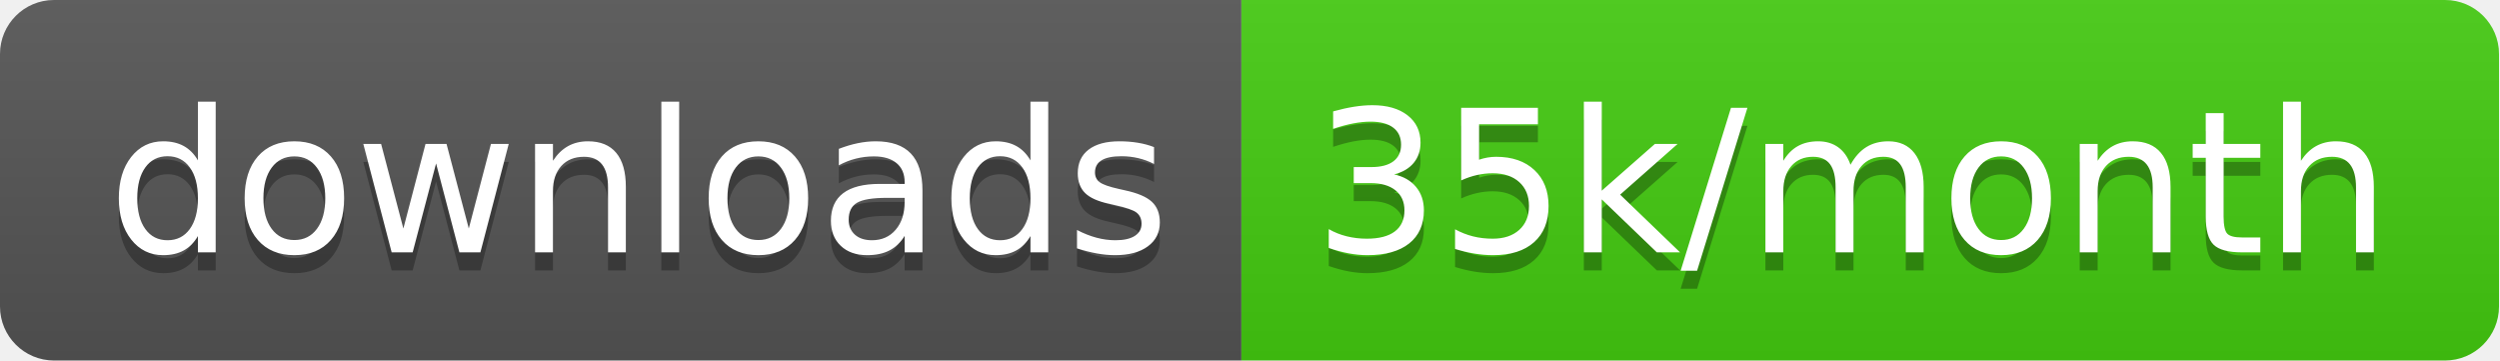
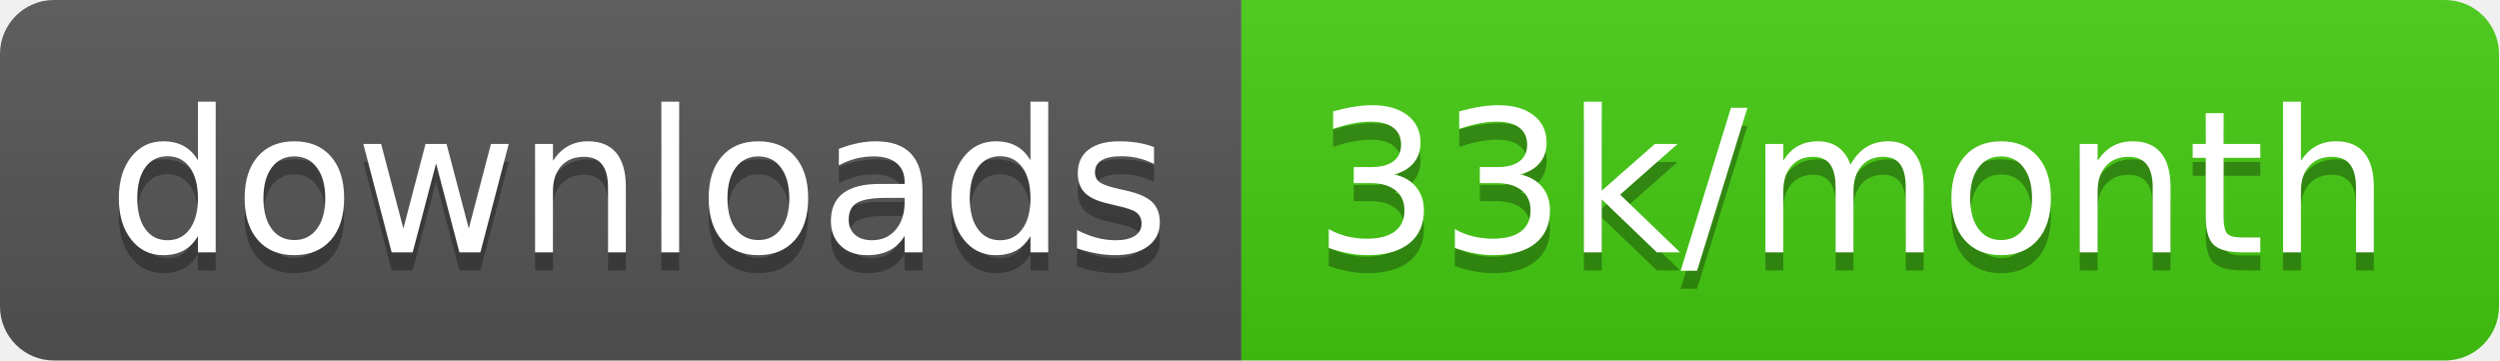
<svg xmlns="http://www.w3.org/2000/svg" width="138.7" height="20">
  <linearGradient id="smooth" x2="0" y2="100%">
    <stop offset="0" stop-color="#bbb" stop-opacity=".1" />
    <stop offset="1" stop-opacity=".1" />
  </linearGradient>
  <clipPath id="round">
    <rect width="138.7" height="20" rx="3" fill="#fff" />
  </clipPath>
  <g clip-path="url(#round)">
    <rect width="68.9" height="20" fill="#555" />
    <rect x="68.9" width="69.8" height="20" fill="#4c1" />
    <rect width="138.7" height="20" fill="url(#smooth)" />
  </g>
  <g fill="#fff" text-anchor="middle" font-family="DejaVu Sans,Verdana,Geneva,sans-serif" font-size="110">
    <text x="354.5" y="150" fill="#010101" fill-opacity=".3" transform="scale(0.1)" textLength="589.0" lengthAdjust="spacing">downloads</text>
    <text x="354.5" y="140" transform="scale(0.1)" textLength="589.0" lengthAdjust="spacing">downloads</text>
-     <text x="1028.0" y="150" fill="#010101" fill-opacity=".3" transform="scale(0.1)" textLength="598.0" lengthAdjust="spacing">35k/month</text>
-     <text x="1028.0" y="140" transform="scale(0.1)" textLength="598.0" lengthAdjust="spacing">35k/month</text>
+     <text x="1028.0" y="150" fill="#010101" fill-opacity=".3" transform="scale(0.1)" textLength="598.0" lengthAdjust="spacing">33k/month</text>
+     <text x="1028.0" y="140" transform="scale(0.1)" textLength="598.0" lengthAdjust="spacing">33k/month</text>
  </g>
</svg>
